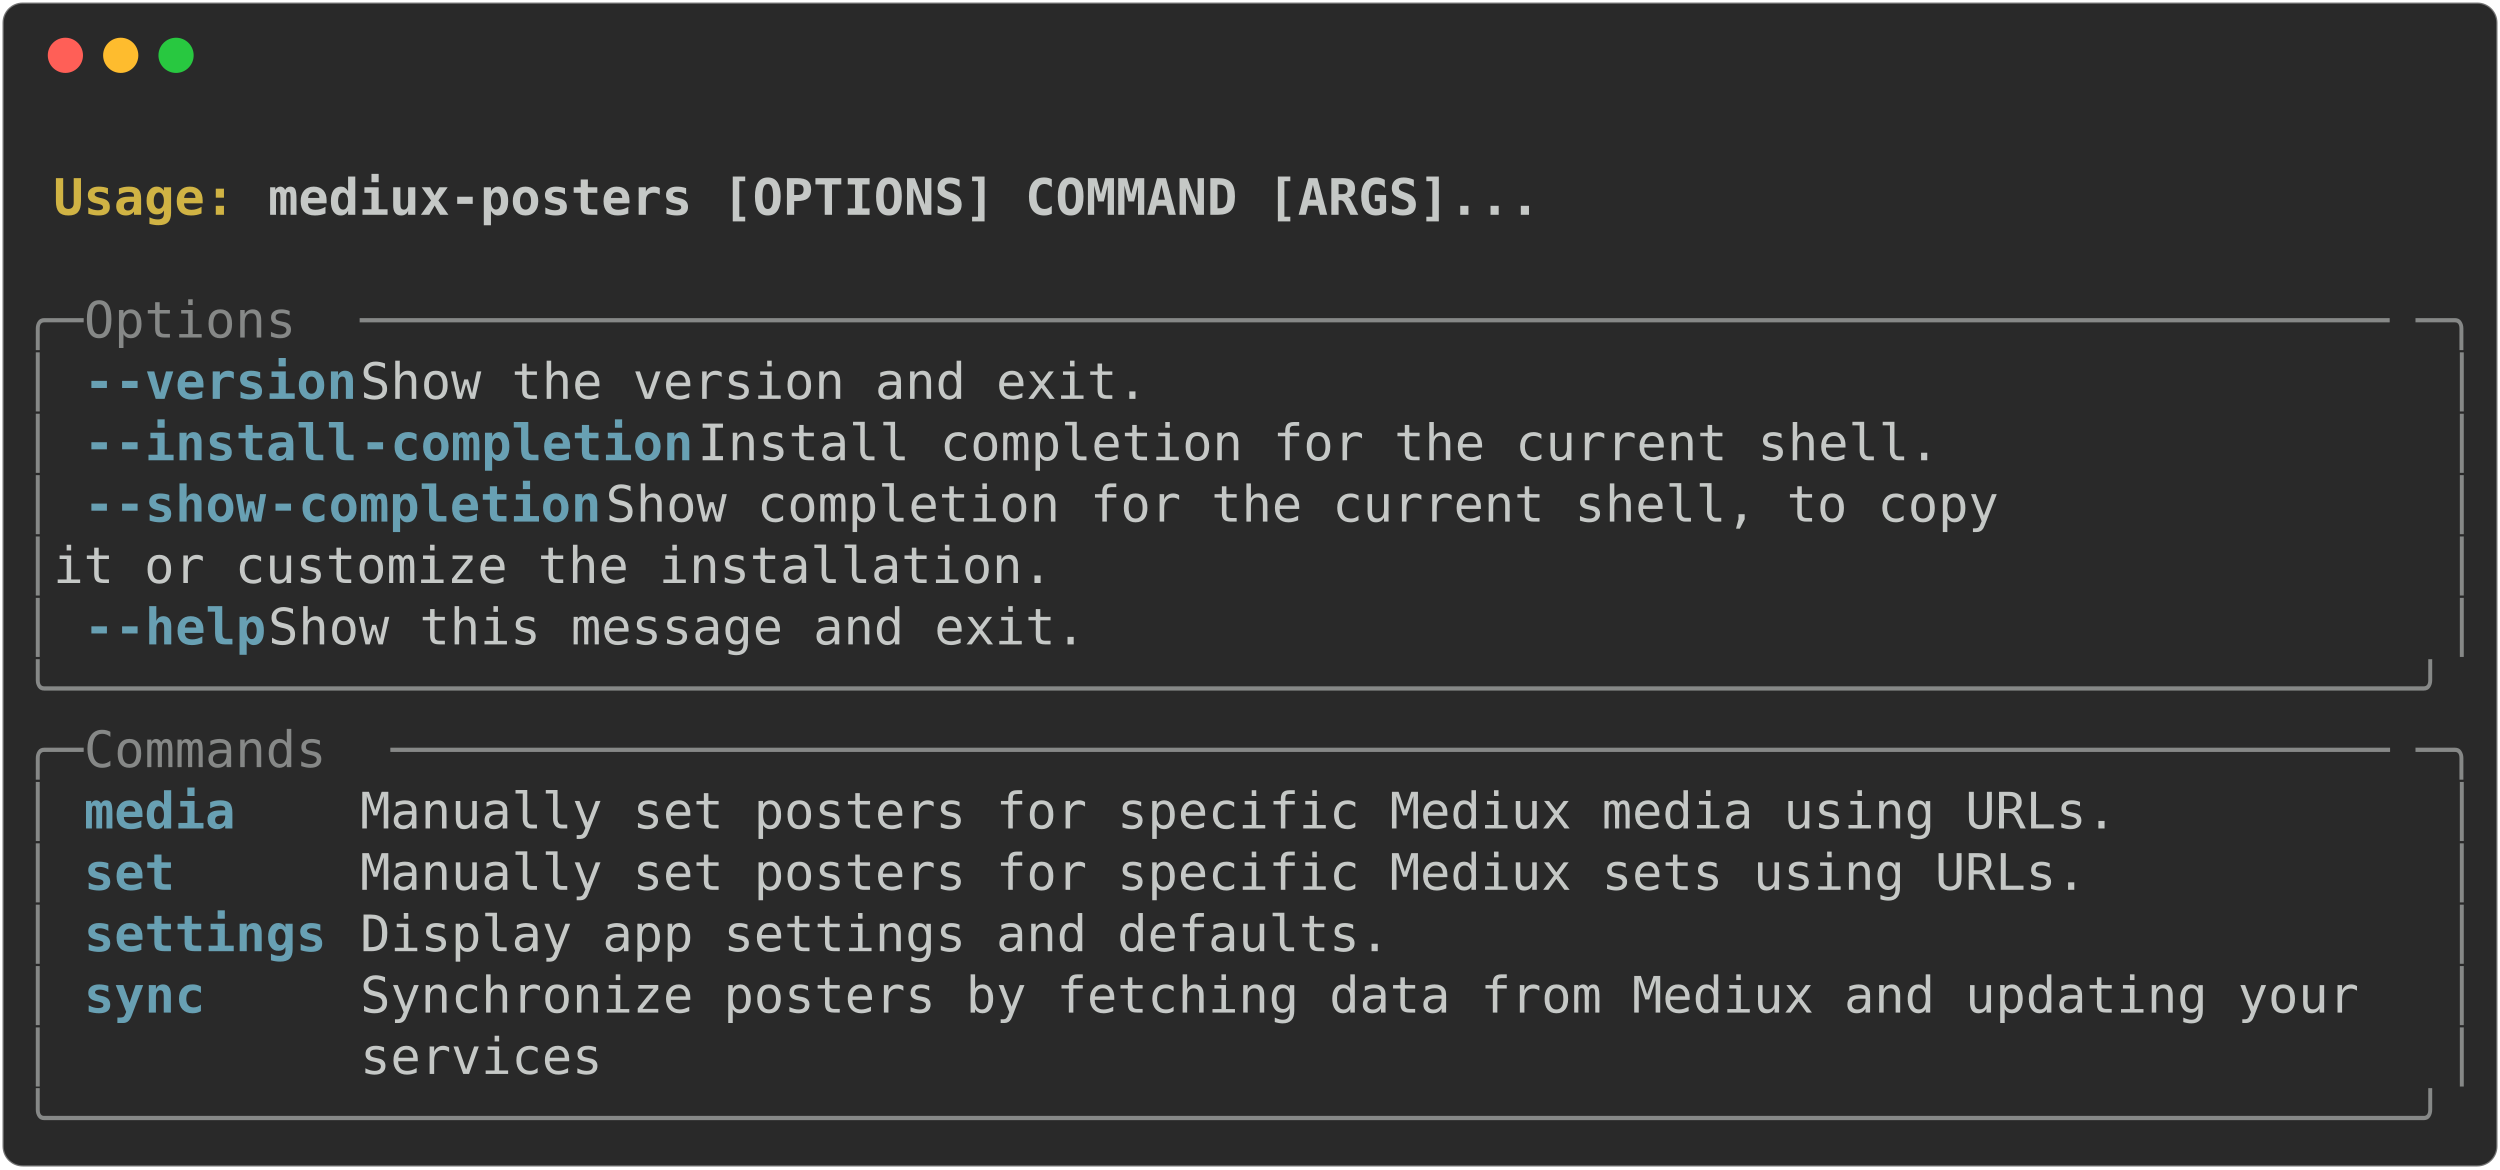
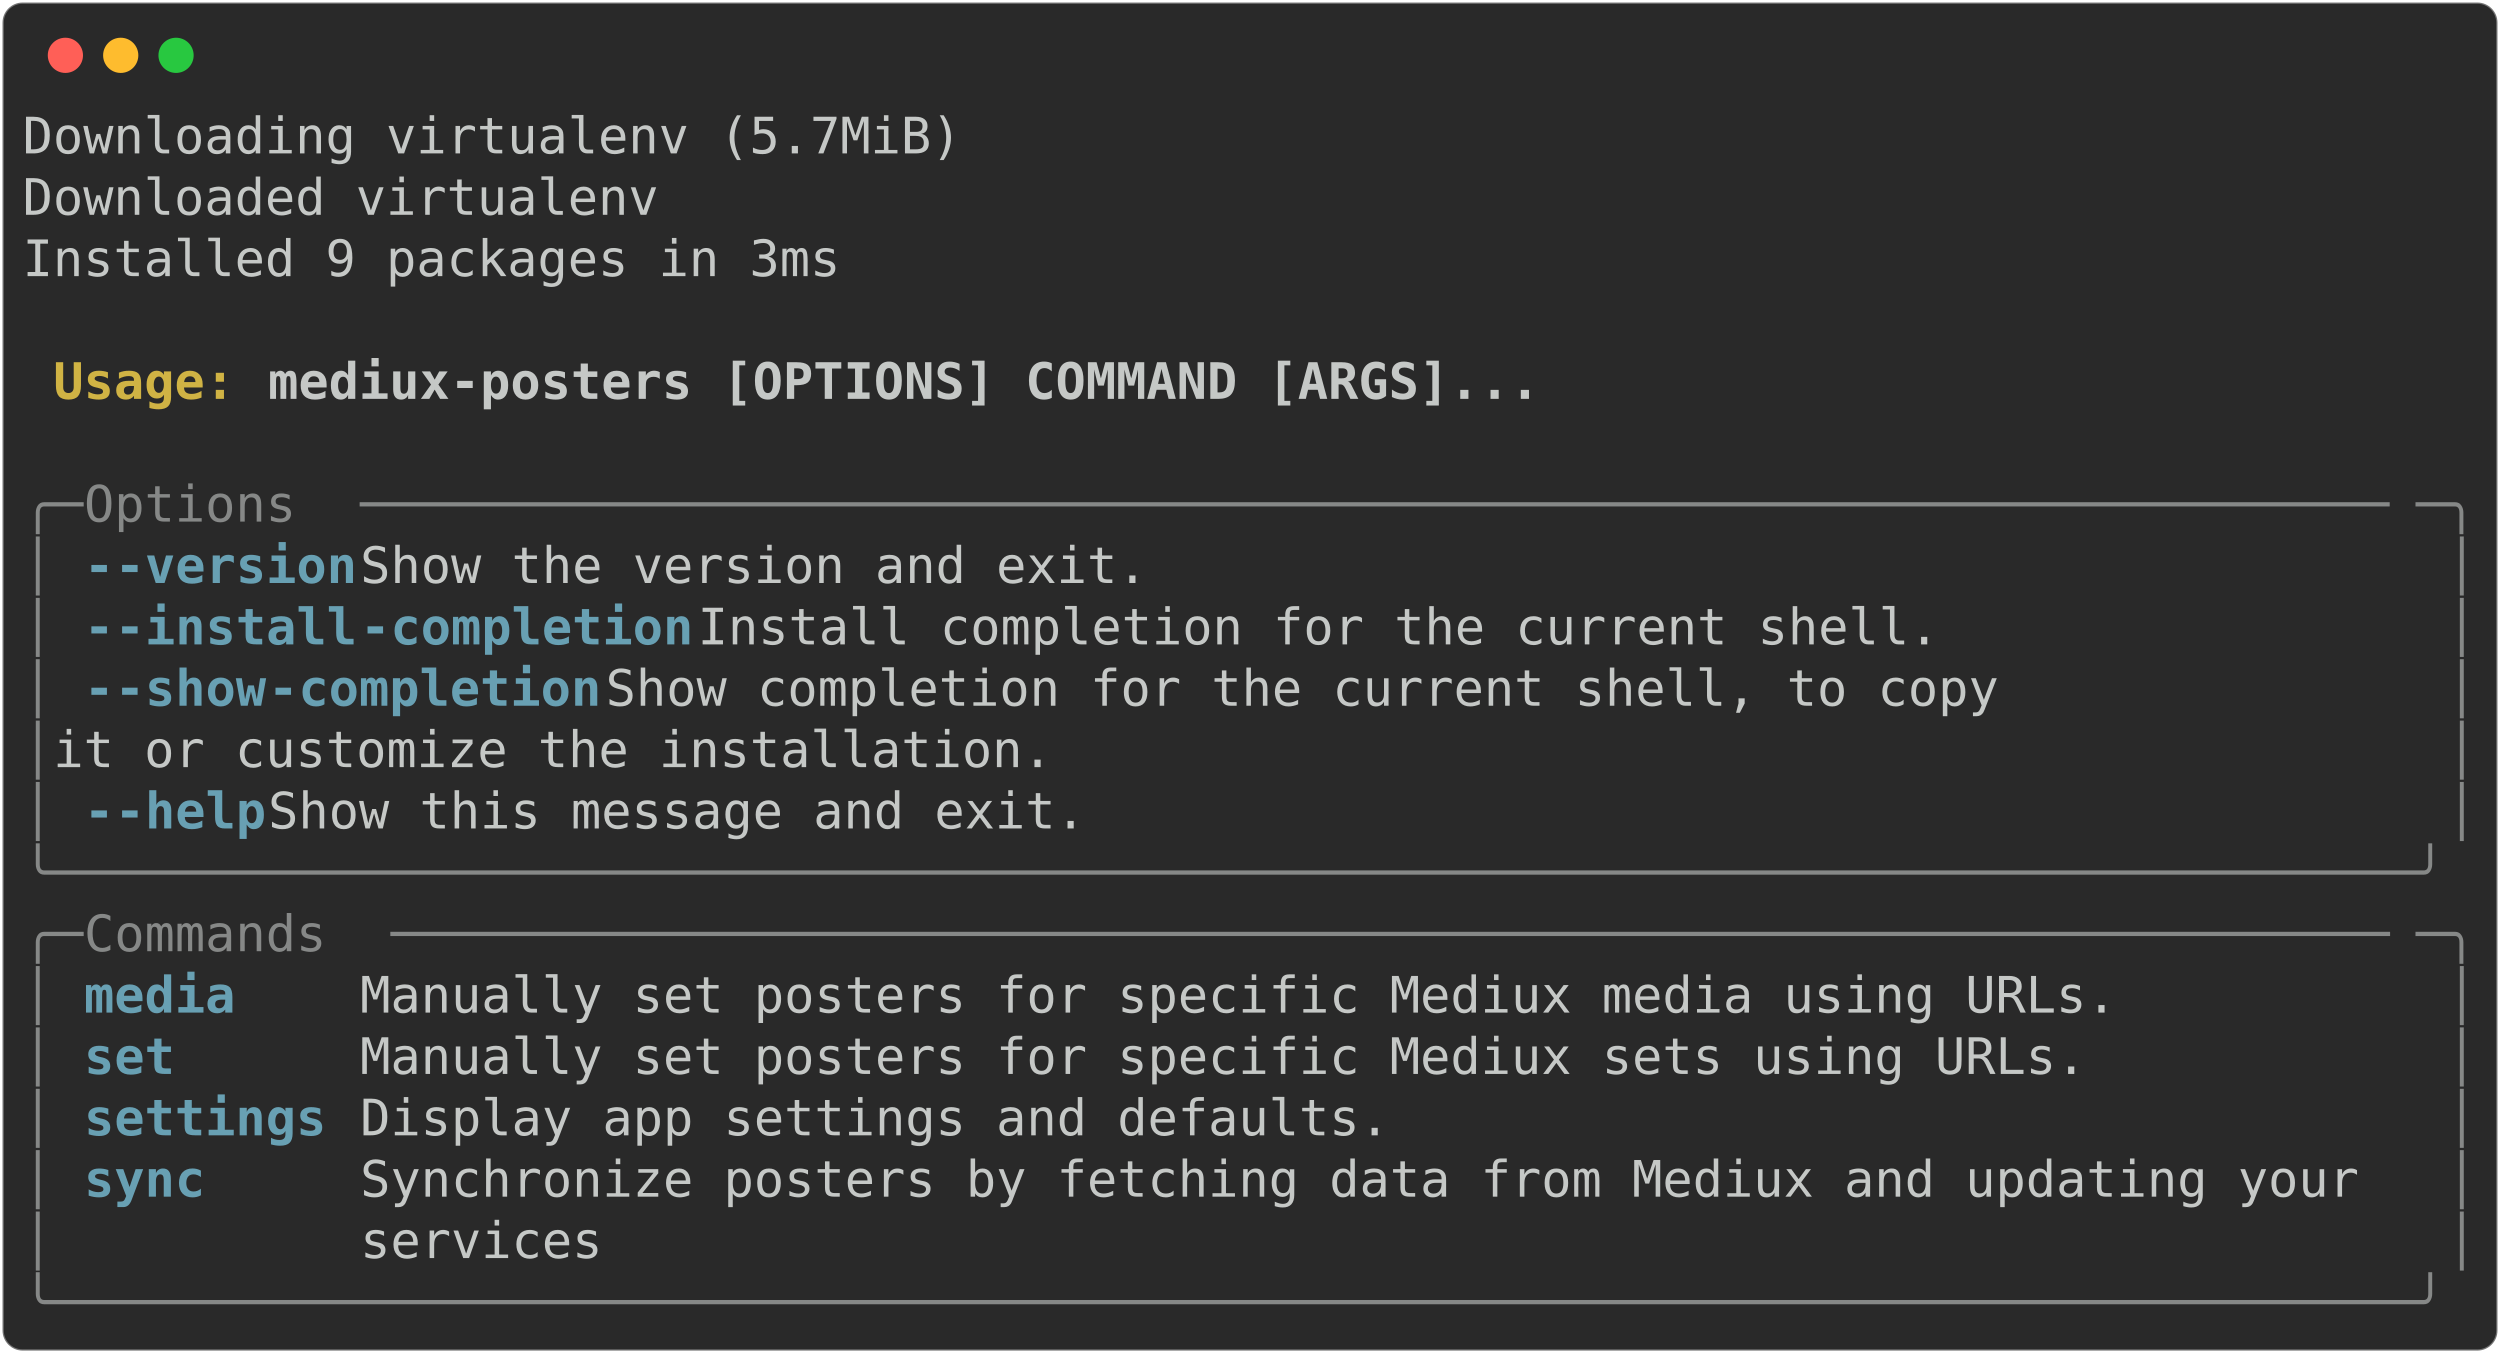
- <svg xmlns="http://www.w3.org/2000/svg" class="rich-terminal" viewBox="0 0 994 464.8">
+ <svg xmlns="http://www.w3.org/2000/svg" class="rich-terminal" viewBox="0 0 994 538.0">
  <style>

    @font-face {
        font-family: "Fira Code";
        src: local("FiraCode-Regular"),
                url("https://cdnjs.cloudflare.com/ajax/libs/firacode/6.2.0/woff2/FiraCode-Regular.woff2") format("woff2"),
                url("https://cdnjs.cloudflare.com/ajax/libs/firacode/6.2.0/woff/FiraCode-Regular.woff") format("woff");
        font-style: normal;
        font-weight: 400;
    }
    @font-face {
        font-family: "Fira Code";
        src: local("FiraCode-Bold"),
                url("https://cdnjs.cloudflare.com/ajax/libs/firacode/6.2.0/woff2/FiraCode-Bold.woff2") format("woff2"),
                url("https://cdnjs.cloudflare.com/ajax/libs/firacode/6.2.0/woff/FiraCode-Bold.woff") format("woff");
        font-style: bold;
        font-weight: 700;
    }

-     .terminal-21407854-matrix {
+     .terminal-2058673268-matrix {
        font-family: Fira Code, monospace;
        font-size: 20px;
        line-height: 24.4px;
        font-variant-east-asian: full-width;
    }

-     .terminal-21407854-title {
+     .terminal-2058673268-title {
        font-size: 18px;
        font-weight: bold;
        font-family: arial;
    }

-     .terminal-21407854-r1 { fill: #c5c8c6;font-weight: bold }
- .terminal-21407854-r2 { fill: #c5c8c6 }
- .terminal-21407854-r3 { fill: #d0b344;font-weight: bold }
- .terminal-21407854-r4 { fill: #868887 }
- .terminal-21407854-r5 { fill: #68a0b3;font-weight: bold }
+     .terminal-2058673268-r1 { fill: #c5c8c6 }
+ .terminal-2058673268-r2 { fill: #c5c8c6;font-weight: bold }
+ .terminal-2058673268-r3 { fill: #d0b344;font-weight: bold }
+ .terminal-2058673268-r4 { fill: #868887 }
+ .terminal-2058673268-r5 { fill: #68a0b3;font-weight: bold }
    </style>
  <defs>
-     <clipPath id="terminal-21407854-clip-terminal">
-       <rect x="0" y="0" width="975.0" height="413.8" />
-     </clipPath>
-     <clipPath id="terminal-21407854-line-0">
+     <clipPath id="terminal-2058673268-clip-terminal">
+       <rect x="0" y="0" width="975.0" height="487.0" />
+     </clipPath>
+     <clipPath id="terminal-2058673268-line-0">
      <rect x="0" y="1.5" width="976" height="24.65" />
    </clipPath>
-     <clipPath id="terminal-21407854-line-1">
+     <clipPath id="terminal-2058673268-line-1">
      <rect x="0" y="25.9" width="976" height="24.65" />
    </clipPath>
-     <clipPath id="terminal-21407854-line-2">
+     <clipPath id="terminal-2058673268-line-2">
      <rect x="0" y="50.3" width="976" height="24.65" />
    </clipPath>
-     <clipPath id="terminal-21407854-line-3">
+     <clipPath id="terminal-2058673268-line-3">
      <rect x="0" y="74.7" width="976" height="24.65" />
    </clipPath>
-     <clipPath id="terminal-21407854-line-4">
+     <clipPath id="terminal-2058673268-line-4">
      <rect x="0" y="99.1" width="976" height="24.65" />
    </clipPath>
-     <clipPath id="terminal-21407854-line-5">
+     <clipPath id="terminal-2058673268-line-5">
      <rect x="0" y="123.5" width="976" height="24.65" />
    </clipPath>
-     <clipPath id="terminal-21407854-line-6">
+     <clipPath id="terminal-2058673268-line-6">
      <rect x="0" y="147.9" width="976" height="24.65" />
    </clipPath>
-     <clipPath id="terminal-21407854-line-7">
+     <clipPath id="terminal-2058673268-line-7">
      <rect x="0" y="172.3" width="976" height="24.65" />
    </clipPath>
-     <clipPath id="terminal-21407854-line-8">
+     <clipPath id="terminal-2058673268-line-8">
      <rect x="0" y="196.7" width="976" height="24.65" />
    </clipPath>
-     <clipPath id="terminal-21407854-line-9">
+     <clipPath id="terminal-2058673268-line-9">
      <rect x="0" y="221.1" width="976" height="24.65" />
    </clipPath>
-     <clipPath id="terminal-21407854-line-10">
+     <clipPath id="terminal-2058673268-line-10">
      <rect x="0" y="245.5" width="976" height="24.65" />
    </clipPath>
-     <clipPath id="terminal-21407854-line-11">
+     <clipPath id="terminal-2058673268-line-11">
      <rect x="0" y="269.9" width="976" height="24.65" />
    </clipPath>
-     <clipPath id="terminal-21407854-line-12">
+     <clipPath id="terminal-2058673268-line-12">
      <rect x="0" y="294.3" width="976" height="24.65" />
    </clipPath>
-     <clipPath id="terminal-21407854-line-13">
+     <clipPath id="terminal-2058673268-line-13">
      <rect x="0" y="318.7" width="976" height="24.65" />
    </clipPath>
-     <clipPath id="terminal-21407854-line-14">
+     <clipPath id="terminal-2058673268-line-14">
      <rect x="0" y="343.1" width="976" height="24.65" />
    </clipPath>
-     <clipPath id="terminal-21407854-line-15">
+     <clipPath id="terminal-2058673268-line-15">
      <rect x="0" y="367.5" width="976" height="24.65" />
    </clipPath>
+     <clipPath id="terminal-2058673268-line-16">
+       <rect x="0" y="391.9" width="976" height="24.65" />
+     </clipPath>
+     <clipPath id="terminal-2058673268-line-17">
+       <rect x="0" y="416.3" width="976" height="24.65" />
+     </clipPath>
+     <clipPath id="terminal-2058673268-line-18">
+       <rect x="0" y="440.7" width="976" height="24.65" />
+     </clipPath>
  </defs>
-   <rect fill="#292929" stroke="rgba(255,255,255,0.35)" stroke-width="1" x="1" y="1" width="992" height="462.8" rx="8" />
+   <rect fill="#292929" stroke="rgba(255,255,255,0.35)" stroke-width="1" x="1" y="1" width="992" height="536" rx="8" />
  <g transform="translate(26,22)">
    <circle cx="0" cy="0" r="7" fill="#ff5f57" />
    <circle cx="22" cy="0" r="7" fill="#febc2e" />
    <circle cx="44" cy="0" r="7" fill="#28c840" />
  </g>
-   <g transform="translate(9, 41)" clip-path="url(#terminal-21407854-clip-terminal)">
-     <g class="terminal-21407854-matrix">
-       <text class="terminal-21407854-r2" x="976" y="20" textLength="12.2" clip-path="url(#terminal-21407854-line-0)">
- </text>
-       <text class="terminal-21407854-r3" x="12.2" y="44.4" textLength="85.4" clip-path="url(#terminal-21407854-line-1)">Usage: </text>
-       <text class="terminal-21407854-r1" x="97.6" y="44.4" textLength="512.4" clip-path="url(#terminal-21407854-line-1)">mediux-posters [OPTIONS] COMMAND [ARGS]...</text>
-       <text class="terminal-21407854-r2" x="976" y="44.4" textLength="12.2" clip-path="url(#terminal-21407854-line-1)">
- </text>
-       <text class="terminal-21407854-r2" x="976" y="68.8" textLength="12.2" clip-path="url(#terminal-21407854-line-2)">
- </text>
-       <text class="terminal-21407854-r4" x="0" y="93.2" textLength="24.4" clip-path="url(#terminal-21407854-line-3)">╭─</text>
-       <text class="terminal-21407854-r4" x="24.4" y="93.2" textLength="109.8" clip-path="url(#terminal-21407854-line-3)"> Options </text>
-       <text class="terminal-21407854-r4" x="134.2" y="93.2" textLength="817.4" clip-path="url(#terminal-21407854-line-3)">───────────────────────────────────────────────────────────────────</text>
-       <text class="terminal-21407854-r4" x="951.6" y="93.2" textLength="24.4" clip-path="url(#terminal-21407854-line-3)">─╮</text>
-       <text class="terminal-21407854-r2" x="976" y="93.2" textLength="12.2" clip-path="url(#terminal-21407854-line-3)">
- </text>
-       <text class="terminal-21407854-r4" x="0" y="117.6" textLength="12.2" clip-path="url(#terminal-21407854-line-4)">│</text>
-       <text class="terminal-21407854-r5" x="24.4" y="117.6" textLength="12.2" clip-path="url(#terminal-21407854-line-4)">-</text>
-       <text class="terminal-21407854-r5" x="36.6" y="117.6" textLength="97.6" clip-path="url(#terminal-21407854-line-4)">-version</text>
-       <text class="terminal-21407854-r2" x="134.2" y="117.6" textLength="829.6" clip-path="url(#terminal-21407854-line-4)">                     Show the version and exit.                     </text>
-       <text class="terminal-21407854-r4" x="963.8" y="117.6" textLength="12.2" clip-path="url(#terminal-21407854-line-4)">│</text>
-       <text class="terminal-21407854-r2" x="976" y="117.6" textLength="12.2" clip-path="url(#terminal-21407854-line-4)">
- </text>
-       <text class="terminal-21407854-r4" x="0" y="142" textLength="12.2" clip-path="url(#terminal-21407854-line-5)">│</text>
-       <text class="terminal-21407854-r5" x="24.4" y="142" textLength="12.2" clip-path="url(#terminal-21407854-line-5)">-</text>
-       <text class="terminal-21407854-r5" x="36.6" y="142" textLength="97.6" clip-path="url(#terminal-21407854-line-5)">-install</text>
-       <text class="terminal-21407854-r5" x="134.2" y="142" textLength="134.2" clip-path="url(#terminal-21407854-line-5)">-completion</text>
-       <text class="terminal-21407854-r2" x="268.4" y="142" textLength="695.4" clip-path="url(#terminal-21407854-line-5)">          Install completion for the current shell.      </text>
-       <text class="terminal-21407854-r4" x="963.8" y="142" textLength="12.2" clip-path="url(#terminal-21407854-line-5)">│</text>
-       <text class="terminal-21407854-r2" x="976" y="142" textLength="12.2" clip-path="url(#terminal-21407854-line-5)">
- </text>
-       <text class="terminal-21407854-r4" x="0" y="166.4" textLength="12.2" clip-path="url(#terminal-21407854-line-6)">│</text>
-       <text class="terminal-21407854-r5" x="24.4" y="166.4" textLength="12.2" clip-path="url(#terminal-21407854-line-6)">-</text>
-       <text class="terminal-21407854-r5" x="36.6" y="166.4" textLength="61" clip-path="url(#terminal-21407854-line-6)">-show</text>
-       <text class="terminal-21407854-r5" x="97.6" y="166.4" textLength="134.2" clip-path="url(#terminal-21407854-line-6)">-completion</text>
-       <text class="terminal-21407854-r2" x="231.8" y="166.4" textLength="732" clip-path="url(#terminal-21407854-line-6)">             Show completion for the current shell, to copy </text>
-       <text class="terminal-21407854-r4" x="963.8" y="166.4" textLength="12.2" clip-path="url(#terminal-21407854-line-6)">│</text>
-       <text class="terminal-21407854-r2" x="976" y="166.4" textLength="12.2" clip-path="url(#terminal-21407854-line-6)">
- </text>
-       <text class="terminal-21407854-r4" x="0" y="190.8" textLength="12.2" clip-path="url(#terminal-21407854-line-7)">│</text>
-       <text class="terminal-21407854-r2" x="12.2" y="190.8" textLength="951.6" clip-path="url(#terminal-21407854-line-7)">                               it or customize the installation.              </text>
-       <text class="terminal-21407854-r4" x="963.8" y="190.8" textLength="12.2" clip-path="url(#terminal-21407854-line-7)">│</text>
-       <text class="terminal-21407854-r2" x="976" y="190.8" textLength="12.2" clip-path="url(#terminal-21407854-line-7)">
- </text>
-       <text class="terminal-21407854-r4" x="0" y="215.2" textLength="12.2" clip-path="url(#terminal-21407854-line-8)">│</text>
-       <text class="terminal-21407854-r5" x="24.4" y="215.2" textLength="12.2" clip-path="url(#terminal-21407854-line-8)">-</text>
-       <text class="terminal-21407854-r5" x="36.6" y="215.2" textLength="61" clip-path="url(#terminal-21407854-line-8)">-help</text>
-       <text class="terminal-21407854-r2" x="97.6" y="215.2" textLength="866.2" clip-path="url(#terminal-21407854-line-8)">                        Show this message and exit.                    </text>
-       <text class="terminal-21407854-r4" x="963.8" y="215.2" textLength="12.2" clip-path="url(#terminal-21407854-line-8)">│</text>
-       <text class="terminal-21407854-r2" x="976" y="215.2" textLength="12.2" clip-path="url(#terminal-21407854-line-8)">
- </text>
-       <text class="terminal-21407854-r4" x="0" y="239.6" textLength="976" clip-path="url(#terminal-21407854-line-9)">╰──────────────────────────────────────────────────────────────────────────────╯</text>
-       <text class="terminal-21407854-r2" x="976" y="239.6" textLength="12.2" clip-path="url(#terminal-21407854-line-9)">
- </text>
-       <text class="terminal-21407854-r4" x="0" y="264" textLength="24.4" clip-path="url(#terminal-21407854-line-10)">╭─</text>
-       <text class="terminal-21407854-r4" x="24.4" y="264" textLength="122" clip-path="url(#terminal-21407854-line-10)"> Commands </text>
-       <text class="terminal-21407854-r4" x="146.4" y="264" textLength="805.2" clip-path="url(#terminal-21407854-line-10)">──────────────────────────────────────────────────────────────────</text>
-       <text class="terminal-21407854-r4" x="951.6" y="264" textLength="24.4" clip-path="url(#terminal-21407854-line-10)">─╮</text>
-       <text class="terminal-21407854-r2" x="976" y="264" textLength="12.2" clip-path="url(#terminal-21407854-line-10)">
- </text>
-       <text class="terminal-21407854-r4" x="0" y="288.4" textLength="12.2" clip-path="url(#terminal-21407854-line-11)">│</text>
-       <text class="terminal-21407854-r5" x="24.4" y="288.4" textLength="97.6" clip-path="url(#terminal-21407854-line-11)">media   </text>
-       <text class="terminal-21407854-r2" x="134.2" y="288.4" textLength="829.6" clip-path="url(#terminal-21407854-line-11)"> Manually set posters for specific Mediux media using URLs.         </text>
-       <text class="terminal-21407854-r4" x="963.8" y="288.4" textLength="12.2" clip-path="url(#terminal-21407854-line-11)">│</text>
-       <text class="terminal-21407854-r2" x="976" y="288.4" textLength="12.2" clip-path="url(#terminal-21407854-line-11)">
- </text>
-       <text class="terminal-21407854-r4" x="0" y="312.8" textLength="12.2" clip-path="url(#terminal-21407854-line-12)">│</text>
-       <text class="terminal-21407854-r5" x="24.4" y="312.8" textLength="97.6" clip-path="url(#terminal-21407854-line-12)">set     </text>
-       <text class="terminal-21407854-r2" x="134.2" y="312.8" textLength="829.6" clip-path="url(#terminal-21407854-line-12)"> Manually set posters for specific Mediux sets using URLs.          </text>
-       <text class="terminal-21407854-r4" x="963.8" y="312.8" textLength="12.2" clip-path="url(#terminal-21407854-line-12)">│</text>
-       <text class="terminal-21407854-r2" x="976" y="312.8" textLength="12.2" clip-path="url(#terminal-21407854-line-12)">
- </text>
-       <text class="terminal-21407854-r4" x="0" y="337.2" textLength="12.2" clip-path="url(#terminal-21407854-line-13)">│</text>
-       <text class="terminal-21407854-r5" x="24.4" y="337.2" textLength="97.6" clip-path="url(#terminal-21407854-line-13)">settings</text>
-       <text class="terminal-21407854-r2" x="134.2" y="337.2" textLength="829.6" clip-path="url(#terminal-21407854-line-13)"> Display app settings and defaults.                                 </text>
-       <text class="terminal-21407854-r4" x="963.8" y="337.2" textLength="12.2" clip-path="url(#terminal-21407854-line-13)">│</text>
-       <text class="terminal-21407854-r2" x="976" y="337.2" textLength="12.2" clip-path="url(#terminal-21407854-line-13)">
- </text>
-       <text class="terminal-21407854-r4" x="0" y="361.6" textLength="12.2" clip-path="url(#terminal-21407854-line-14)">│</text>
-       <text class="terminal-21407854-r5" x="24.4" y="361.6" textLength="97.6" clip-path="url(#terminal-21407854-line-14)">sync    </text>
-       <text class="terminal-21407854-r2" x="134.2" y="361.6" textLength="829.6" clip-path="url(#terminal-21407854-line-14)"> Synchronize posters by fetching data from Mediux and updating your </text>
-       <text class="terminal-21407854-r4" x="963.8" y="361.6" textLength="12.2" clip-path="url(#terminal-21407854-line-14)">│</text>
-       <text class="terminal-21407854-r2" x="976" y="361.6" textLength="12.2" clip-path="url(#terminal-21407854-line-14)">
- </text>
-       <text class="terminal-21407854-r4" x="0" y="386" textLength="12.2" clip-path="url(#terminal-21407854-line-15)">│</text>
-       <text class="terminal-21407854-r2" x="134.2" y="386" textLength="829.6" clip-path="url(#terminal-21407854-line-15)"> services                                                           </text>
-       <text class="terminal-21407854-r4" x="963.8" y="386" textLength="12.2" clip-path="url(#terminal-21407854-line-15)">│</text>
-       <text class="terminal-21407854-r2" x="976" y="386" textLength="12.2" clip-path="url(#terminal-21407854-line-15)">
- </text>
-       <text class="terminal-21407854-r4" x="0" y="410.4" textLength="976" clip-path="url(#terminal-21407854-line-16)">╰──────────────────────────────────────────────────────────────────────────────╯</text>
-       <text class="terminal-21407854-r2" x="976" y="410.4" textLength="12.2" clip-path="url(#terminal-21407854-line-16)">
+   <g transform="translate(9, 41)" clip-path="url(#terminal-2058673268-clip-terminal)">
+     <g class="terminal-2058673268-matrix">
+       <text class="terminal-2058673268-r1" x="0" y="20" textLength="378.2" clip-path="url(#terminal-2058673268-line-0)">Downloading virtualenv (5.7MiB)</text>
+       <text class="terminal-2058673268-r1" x="976" y="20" textLength="12.2" clip-path="url(#terminal-2058673268-line-0)">
+ </text>
+       <text class="terminal-2058673268-r1" x="0" y="44.4" textLength="268.4" clip-path="url(#terminal-2058673268-line-1)"> Downloaded virtualenv</text>
+       <text class="terminal-2058673268-r1" x="976" y="44.4" textLength="12.2" clip-path="url(#terminal-2058673268-line-1)">
+ </text>
+       <text class="terminal-2058673268-r1" x="0" y="68.8" textLength="329.4" clip-path="url(#terminal-2058673268-line-2)">Installed 9 packages in 3ms</text>
+       <text class="terminal-2058673268-r1" x="976" y="68.8" textLength="12.2" clip-path="url(#terminal-2058673268-line-2)">
+ </text>
+       <text class="terminal-2058673268-r1" x="976" y="93.2" textLength="12.2" clip-path="url(#terminal-2058673268-line-3)">
+ </text>
+       <text class="terminal-2058673268-r3" x="12.2" y="117.6" textLength="85.4" clip-path="url(#terminal-2058673268-line-4)">Usage: </text>
+       <text class="terminal-2058673268-r2" x="97.6" y="117.6" textLength="512.4" clip-path="url(#terminal-2058673268-line-4)">mediux-posters [OPTIONS] COMMAND [ARGS]...</text>
+       <text class="terminal-2058673268-r1" x="976" y="117.6" textLength="12.2" clip-path="url(#terminal-2058673268-line-4)">
+ </text>
+       <text class="terminal-2058673268-r1" x="976" y="142" textLength="12.2" clip-path="url(#terminal-2058673268-line-5)">
+ </text>
+       <text class="terminal-2058673268-r4" x="0" y="166.4" textLength="24.4" clip-path="url(#terminal-2058673268-line-6)">╭─</text>
+       <text class="terminal-2058673268-r4" x="24.4" y="166.4" textLength="109.8" clip-path="url(#terminal-2058673268-line-6)"> Options </text>
+       <text class="terminal-2058673268-r4" x="134.2" y="166.4" textLength="817.4" clip-path="url(#terminal-2058673268-line-6)">───────────────────────────────────────────────────────────────────</text>
+       <text class="terminal-2058673268-r4" x="951.6" y="166.4" textLength="24.4" clip-path="url(#terminal-2058673268-line-6)">─╮</text>
+       <text class="terminal-2058673268-r1" x="976" y="166.4" textLength="12.2" clip-path="url(#terminal-2058673268-line-6)">
+ </text>
+       <text class="terminal-2058673268-r4" x="0" y="190.8" textLength="12.2" clip-path="url(#terminal-2058673268-line-7)">│</text>
+       <text class="terminal-2058673268-r5" x="24.4" y="190.8" textLength="12.2" clip-path="url(#terminal-2058673268-line-7)">-</text>
+       <text class="terminal-2058673268-r5" x="36.6" y="190.8" textLength="97.6" clip-path="url(#terminal-2058673268-line-7)">-version</text>
+       <text class="terminal-2058673268-r1" x="134.2" y="190.8" textLength="829.6" clip-path="url(#terminal-2058673268-line-7)">                     Show the version and exit.                     </text>
+       <text class="terminal-2058673268-r4" x="963.8" y="190.8" textLength="12.2" clip-path="url(#terminal-2058673268-line-7)">│</text>
+       <text class="terminal-2058673268-r1" x="976" y="190.8" textLength="12.2" clip-path="url(#terminal-2058673268-line-7)">
+ </text>
+       <text class="terminal-2058673268-r4" x="0" y="215.2" textLength="12.2" clip-path="url(#terminal-2058673268-line-8)">│</text>
+       <text class="terminal-2058673268-r5" x="24.4" y="215.2" textLength="12.2" clip-path="url(#terminal-2058673268-line-8)">-</text>
+       <text class="terminal-2058673268-r5" x="36.6" y="215.2" textLength="97.6" clip-path="url(#terminal-2058673268-line-8)">-install</text>
+       <text class="terminal-2058673268-r5" x="134.2" y="215.2" textLength="134.2" clip-path="url(#terminal-2058673268-line-8)">-completion</text>
+       <text class="terminal-2058673268-r1" x="268.4" y="215.2" textLength="695.4" clip-path="url(#terminal-2058673268-line-8)">          Install completion for the current shell.      </text>
+       <text class="terminal-2058673268-r4" x="963.8" y="215.2" textLength="12.2" clip-path="url(#terminal-2058673268-line-8)">│</text>
+       <text class="terminal-2058673268-r1" x="976" y="215.2" textLength="12.2" clip-path="url(#terminal-2058673268-line-8)">
+ </text>
+       <text class="terminal-2058673268-r4" x="0" y="239.6" textLength="12.2" clip-path="url(#terminal-2058673268-line-9)">│</text>
+       <text class="terminal-2058673268-r5" x="24.4" y="239.6" textLength="12.2" clip-path="url(#terminal-2058673268-line-9)">-</text>
+       <text class="terminal-2058673268-r5" x="36.6" y="239.6" textLength="61" clip-path="url(#terminal-2058673268-line-9)">-show</text>
+       <text class="terminal-2058673268-r5" x="97.6" y="239.6" textLength="134.2" clip-path="url(#terminal-2058673268-line-9)">-completion</text>
+       <text class="terminal-2058673268-r1" x="231.8" y="239.6" textLength="732" clip-path="url(#terminal-2058673268-line-9)">             Show completion for the current shell, to copy </text>
+       <text class="terminal-2058673268-r4" x="963.8" y="239.6" textLength="12.2" clip-path="url(#terminal-2058673268-line-9)">│</text>
+       <text class="terminal-2058673268-r1" x="976" y="239.6" textLength="12.2" clip-path="url(#terminal-2058673268-line-9)">
+ </text>
+       <text class="terminal-2058673268-r4" x="0" y="264" textLength="12.2" clip-path="url(#terminal-2058673268-line-10)">│</text>
+       <text class="terminal-2058673268-r1" x="12.2" y="264" textLength="951.6" clip-path="url(#terminal-2058673268-line-10)">                               it or customize the installation.              </text>
+       <text class="terminal-2058673268-r4" x="963.8" y="264" textLength="12.2" clip-path="url(#terminal-2058673268-line-10)">│</text>
+       <text class="terminal-2058673268-r1" x="976" y="264" textLength="12.2" clip-path="url(#terminal-2058673268-line-10)">
+ </text>
+       <text class="terminal-2058673268-r4" x="0" y="288.4" textLength="12.2" clip-path="url(#terminal-2058673268-line-11)">│</text>
+       <text class="terminal-2058673268-r5" x="24.4" y="288.4" textLength="12.2" clip-path="url(#terminal-2058673268-line-11)">-</text>
+       <text class="terminal-2058673268-r5" x="36.6" y="288.4" textLength="61" clip-path="url(#terminal-2058673268-line-11)">-help</text>
+       <text class="terminal-2058673268-r1" x="97.6" y="288.4" textLength="866.2" clip-path="url(#terminal-2058673268-line-11)">                        Show this message and exit.                    </text>
+       <text class="terminal-2058673268-r4" x="963.8" y="288.4" textLength="12.2" clip-path="url(#terminal-2058673268-line-11)">│</text>
+       <text class="terminal-2058673268-r1" x="976" y="288.4" textLength="12.2" clip-path="url(#terminal-2058673268-line-11)">
+ </text>
+       <text class="terminal-2058673268-r4" x="0" y="312.8" textLength="976" clip-path="url(#terminal-2058673268-line-12)">╰──────────────────────────────────────────────────────────────────────────────╯</text>
+       <text class="terminal-2058673268-r1" x="976" y="312.8" textLength="12.2" clip-path="url(#terminal-2058673268-line-12)">
+ </text>
+       <text class="terminal-2058673268-r4" x="0" y="337.2" textLength="24.4" clip-path="url(#terminal-2058673268-line-13)">╭─</text>
+       <text class="terminal-2058673268-r4" x="24.4" y="337.2" textLength="122" clip-path="url(#terminal-2058673268-line-13)"> Commands </text>
+       <text class="terminal-2058673268-r4" x="146.4" y="337.2" textLength="805.2" clip-path="url(#terminal-2058673268-line-13)">──────────────────────────────────────────────────────────────────</text>
+       <text class="terminal-2058673268-r4" x="951.6" y="337.2" textLength="24.4" clip-path="url(#terminal-2058673268-line-13)">─╮</text>
+       <text class="terminal-2058673268-r1" x="976" y="337.2" textLength="12.2" clip-path="url(#terminal-2058673268-line-13)">
+ </text>
+       <text class="terminal-2058673268-r4" x="0" y="361.6" textLength="12.2" clip-path="url(#terminal-2058673268-line-14)">│</text>
+       <text class="terminal-2058673268-r5" x="24.4" y="361.6" textLength="97.6" clip-path="url(#terminal-2058673268-line-14)">media   </text>
+       <text class="terminal-2058673268-r1" x="134.2" y="361.6" textLength="829.6" clip-path="url(#terminal-2058673268-line-14)"> Manually set posters for specific Mediux media using URLs.         </text>
+       <text class="terminal-2058673268-r4" x="963.8" y="361.6" textLength="12.2" clip-path="url(#terminal-2058673268-line-14)">│</text>
+       <text class="terminal-2058673268-r1" x="976" y="361.6" textLength="12.2" clip-path="url(#terminal-2058673268-line-14)">
+ </text>
+       <text class="terminal-2058673268-r4" x="0" y="386" textLength="12.2" clip-path="url(#terminal-2058673268-line-15)">│</text>
+       <text class="terminal-2058673268-r5" x="24.4" y="386" textLength="97.6" clip-path="url(#terminal-2058673268-line-15)">set     </text>
+       <text class="terminal-2058673268-r1" x="134.2" y="386" textLength="829.6" clip-path="url(#terminal-2058673268-line-15)"> Manually set posters for specific Mediux sets using URLs.          </text>
+       <text class="terminal-2058673268-r4" x="963.8" y="386" textLength="12.2" clip-path="url(#terminal-2058673268-line-15)">│</text>
+       <text class="terminal-2058673268-r1" x="976" y="386" textLength="12.2" clip-path="url(#terminal-2058673268-line-15)">
+ </text>
+       <text class="terminal-2058673268-r4" x="0" y="410.4" textLength="12.2" clip-path="url(#terminal-2058673268-line-16)">│</text>
+       <text class="terminal-2058673268-r5" x="24.4" y="410.4" textLength="97.6" clip-path="url(#terminal-2058673268-line-16)">settings</text>
+       <text class="terminal-2058673268-r1" x="134.2" y="410.4" textLength="829.6" clip-path="url(#terminal-2058673268-line-16)"> Display app settings and defaults.                                 </text>
+       <text class="terminal-2058673268-r4" x="963.8" y="410.4" textLength="12.2" clip-path="url(#terminal-2058673268-line-16)">│</text>
+       <text class="terminal-2058673268-r1" x="976" y="410.4" textLength="12.2" clip-path="url(#terminal-2058673268-line-16)">
+ </text>
+       <text class="terminal-2058673268-r4" x="0" y="434.8" textLength="12.2" clip-path="url(#terminal-2058673268-line-17)">│</text>
+       <text class="terminal-2058673268-r5" x="24.4" y="434.8" textLength="97.6" clip-path="url(#terminal-2058673268-line-17)">sync    </text>
+       <text class="terminal-2058673268-r1" x="134.2" y="434.8" textLength="829.6" clip-path="url(#terminal-2058673268-line-17)"> Synchronize posters by fetching data from Mediux and updating your </text>
+       <text class="terminal-2058673268-r4" x="963.8" y="434.8" textLength="12.2" clip-path="url(#terminal-2058673268-line-17)">│</text>
+       <text class="terminal-2058673268-r1" x="976" y="434.8" textLength="12.2" clip-path="url(#terminal-2058673268-line-17)">
+ </text>
+       <text class="terminal-2058673268-r4" x="0" y="459.2" textLength="12.2" clip-path="url(#terminal-2058673268-line-18)">│</text>
+       <text class="terminal-2058673268-r1" x="134.2" y="459.2" textLength="829.6" clip-path="url(#terminal-2058673268-line-18)"> services                                                           </text>
+       <text class="terminal-2058673268-r4" x="963.8" y="459.2" textLength="12.2" clip-path="url(#terminal-2058673268-line-18)">│</text>
+       <text class="terminal-2058673268-r1" x="976" y="459.2" textLength="12.2" clip-path="url(#terminal-2058673268-line-18)">
+ </text>
+       <text class="terminal-2058673268-r4" x="0" y="483.6" textLength="976" clip-path="url(#terminal-2058673268-line-19)">╰──────────────────────────────────────────────────────────────────────────────╯</text>
+       <text class="terminal-2058673268-r1" x="976" y="483.6" textLength="12.2" clip-path="url(#terminal-2058673268-line-19)">
</text>
    </g>
  </g>
</svg>
